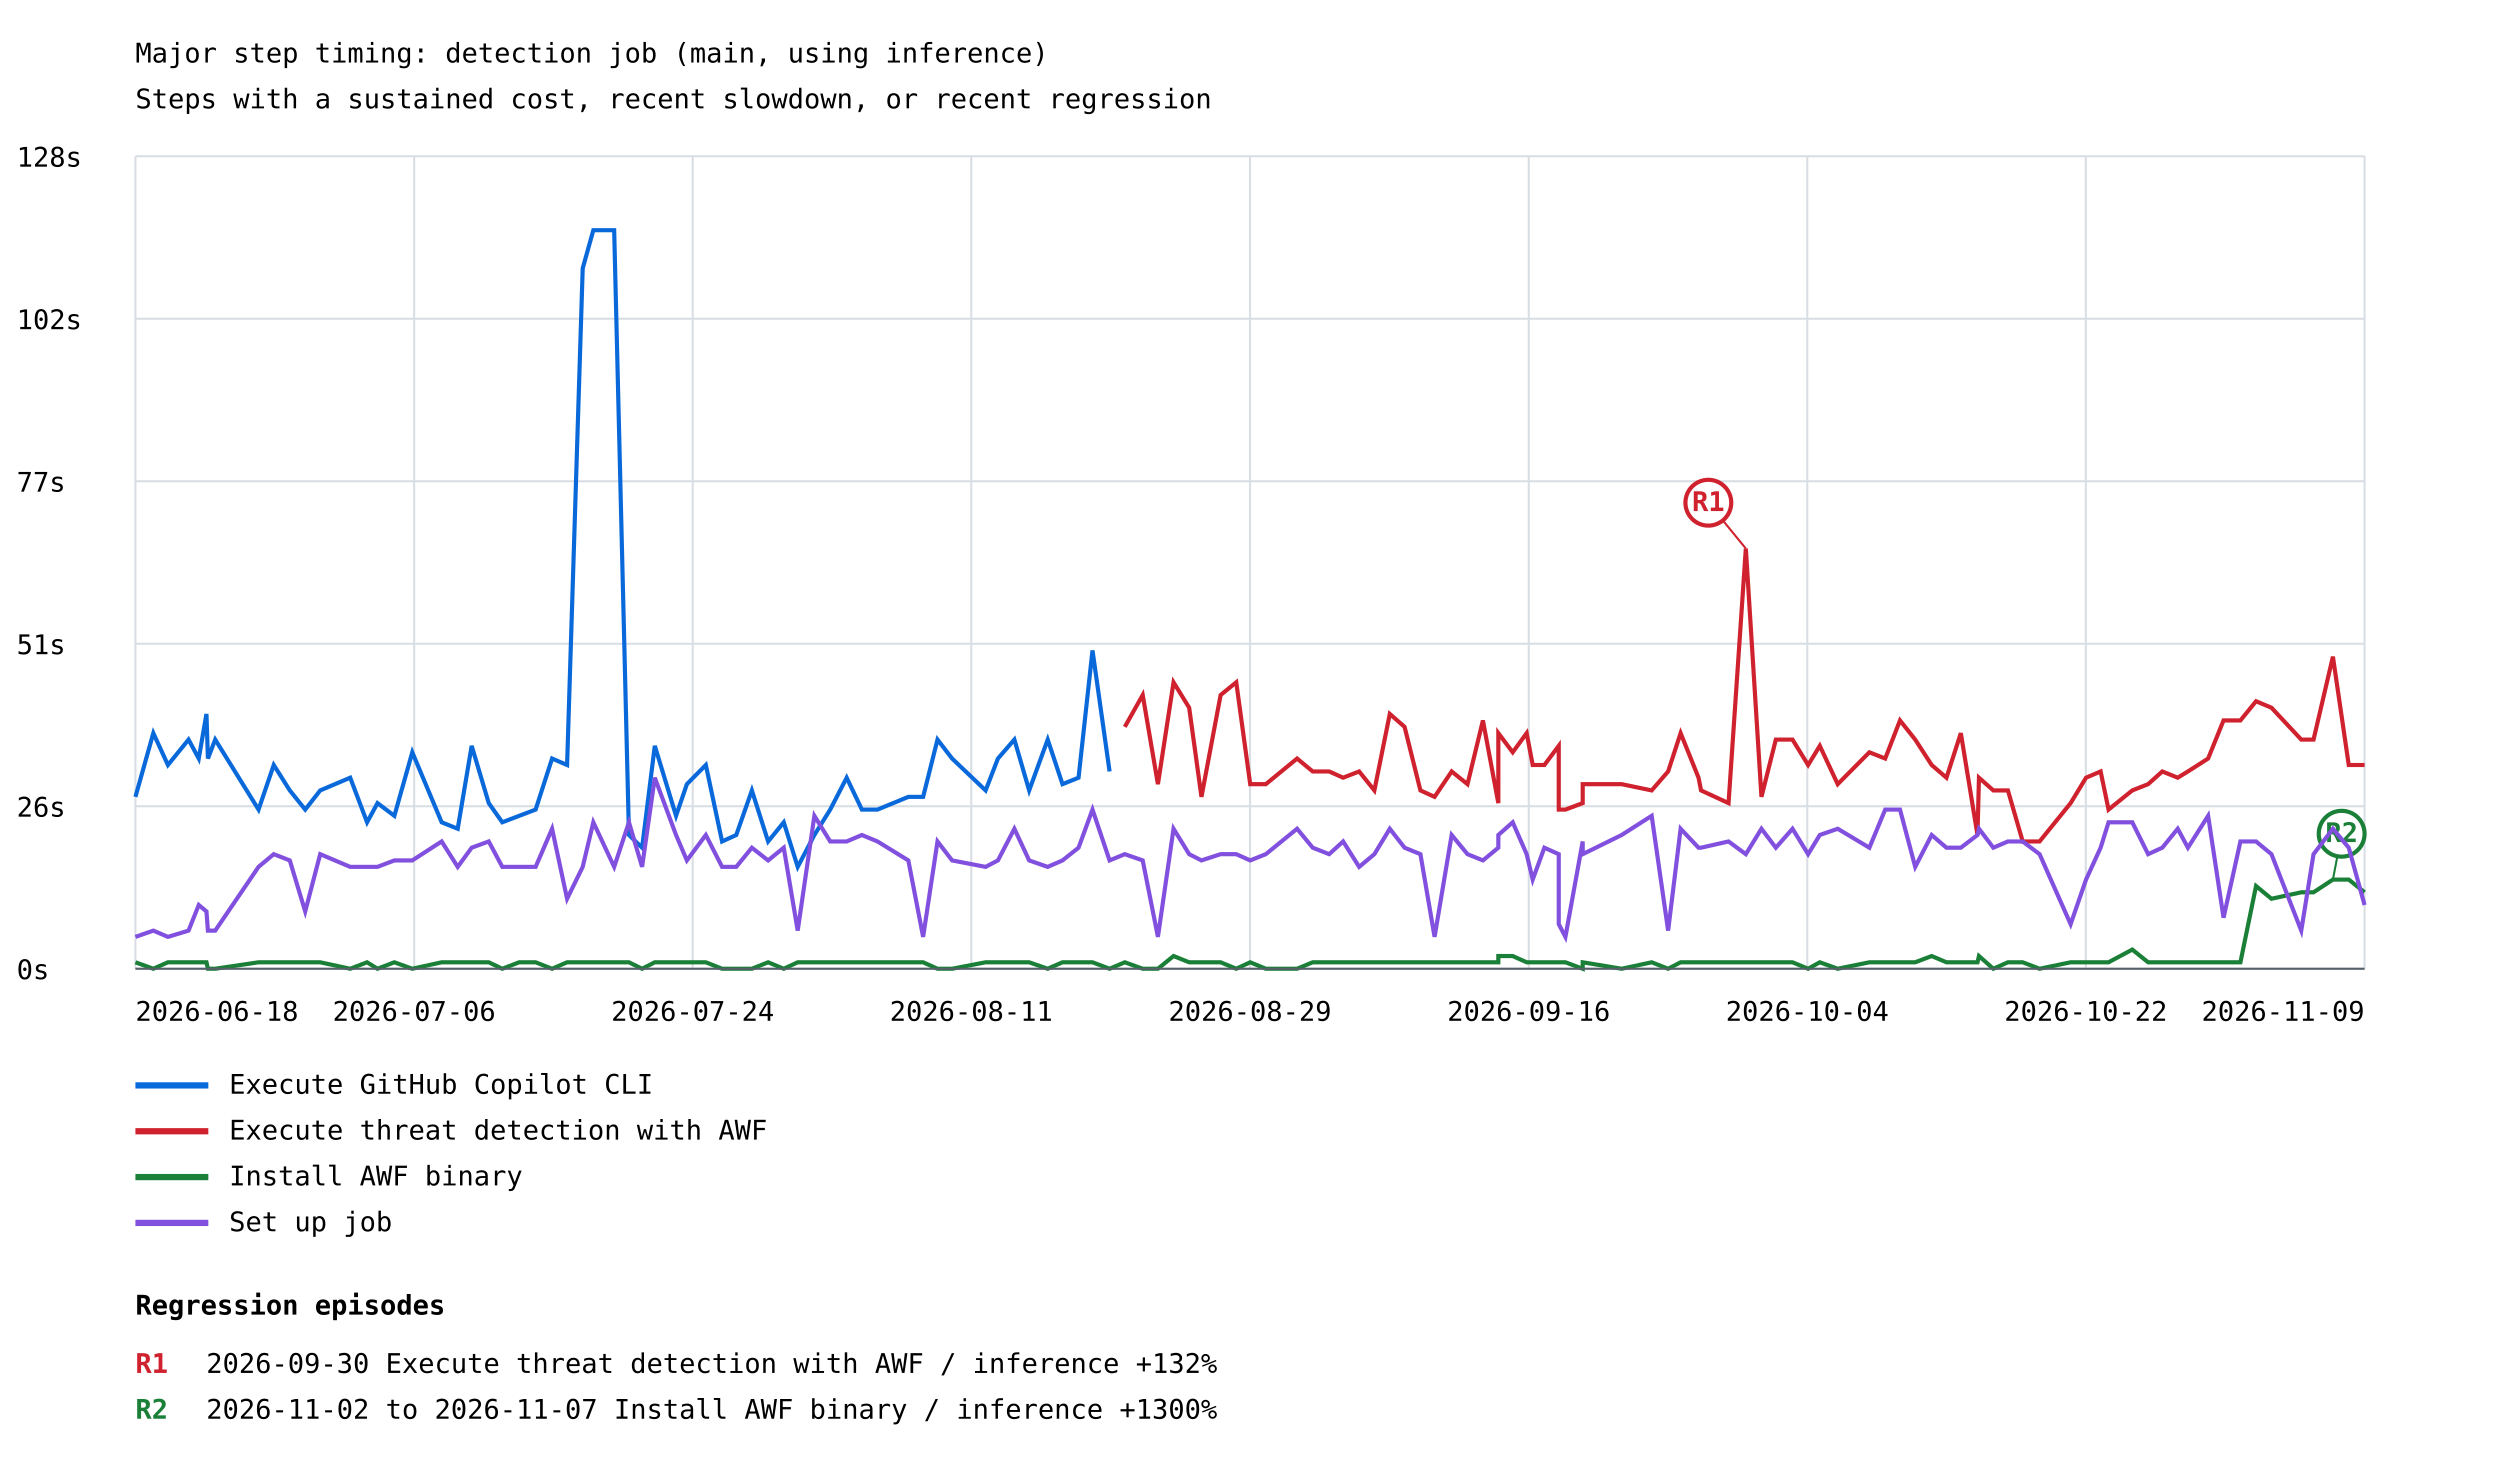
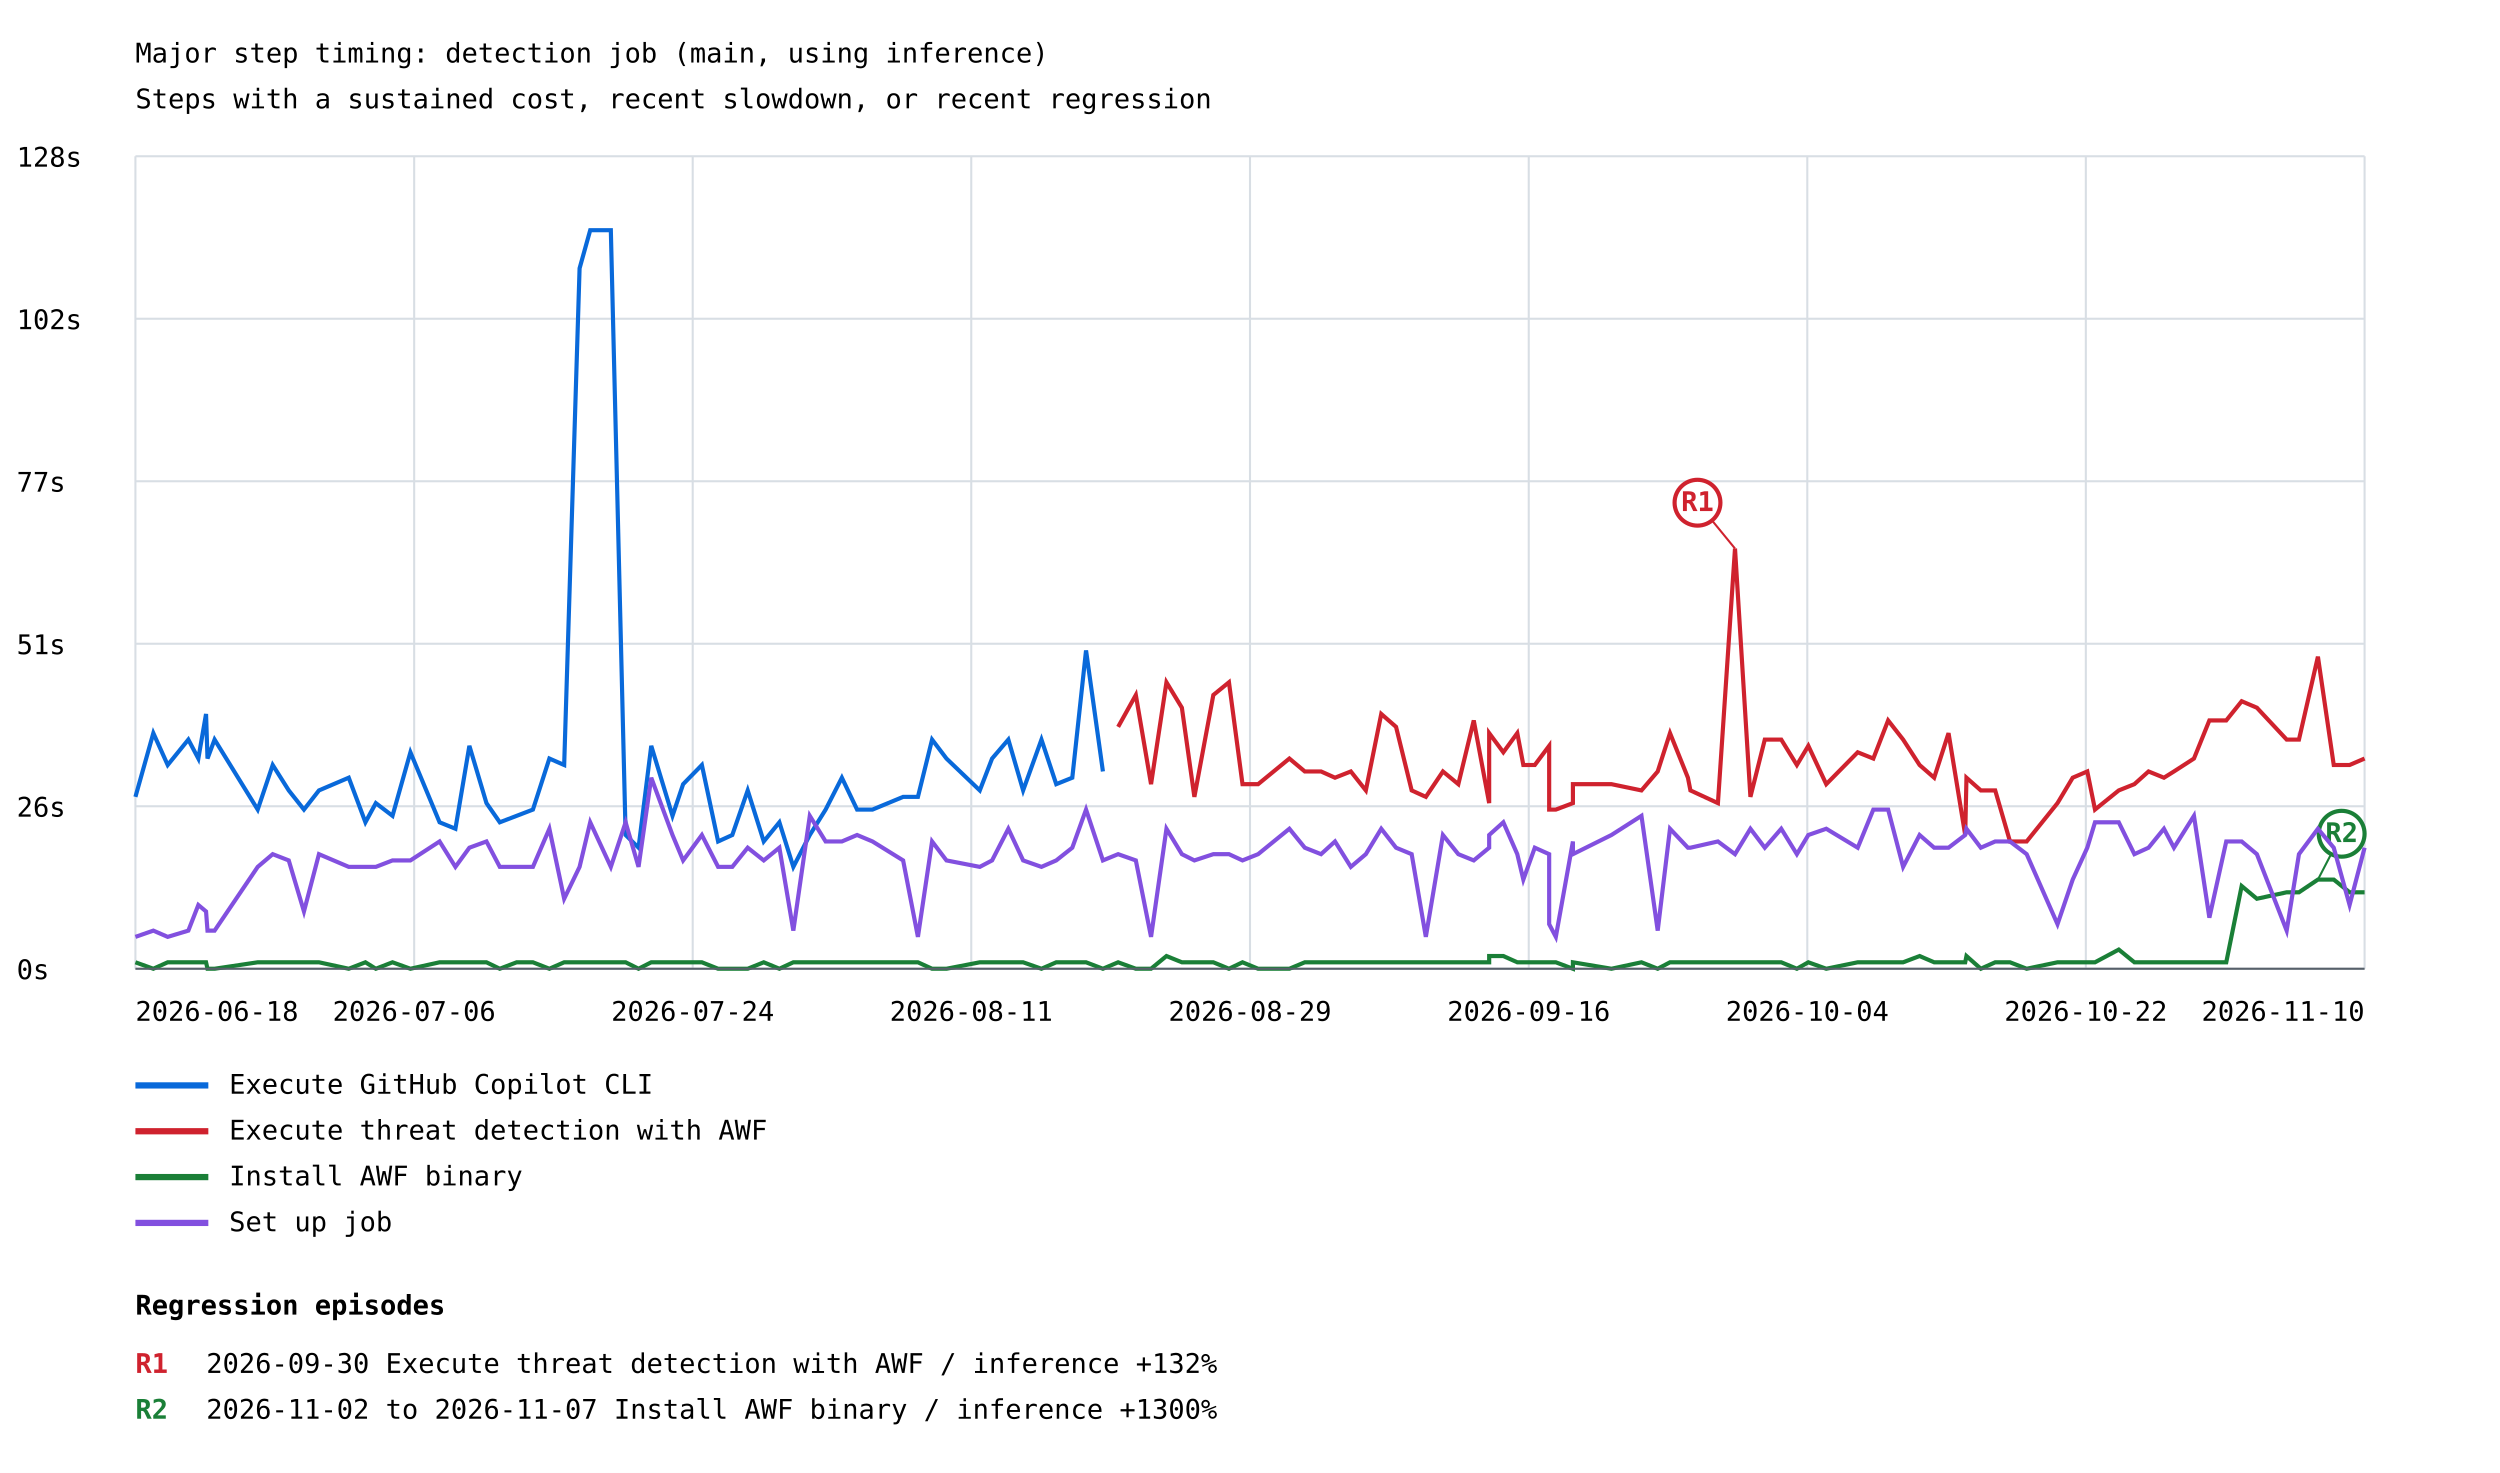
<svg xmlns="http://www.w3.org/2000/svg" width="1200" height="707" viewBox="0 0 1200 707">
  <rect width="100%" height="100%" fill="white" />
  <style>text{font-family:ui-monospace,monospace;font-size:13px}.axis{stroke:#57606a;stroke-width:1}.grid{stroke:#d8dee4;stroke-width:1}</style>
  <text x="65" y="30" font-size="20">Major step timing: detection job (main, using inference)</text>
  <text x="65" y="52">Steps with a sustained cost, recent slowdown, or recent regression</text>
  <line class="grid" x1="65" y1="465.0" x2="1135" y2="465.0" />
  <text x="8" y="470.0">0s</text>
  <line class="grid" x1="65" y1="387.0" x2="1135" y2="387.0" />
  <text x="8" y="392.0">26s</text>
  <line class="grid" x1="65" y1="309.0" x2="1135" y2="309.0" />
  <text x="8" y="314.0">51s</text>
  <line class="grid" x1="65" y1="231.0" x2="1135" y2="231.0" />
  <text x="8" y="236.0">77s</text>
  <line class="grid" x1="65" y1="153.0" x2="1135" y2="153.0" />
  <text x="8" y="158.0">102s</text>
  <line class="grid" x1="65" y1="75.0" x2="1135" y2="75.0" />
  <text x="8" y="80.0">128s</text>
  <line class="grid" x1="65.0" y1="75" x2="65.0" y2="465" />
  <line class="grid" x1="198.8" y1="75" x2="198.8" y2="465" />
  <line class="grid" x1="332.5" y1="75" x2="332.5" y2="465" />
  <line class="grid" x1="466.2" y1="75" x2="466.2" y2="465" />
  <line class="grid" x1="600.0" y1="75" x2="600.0" y2="465" />
  <line class="grid" x1="733.8" y1="75" x2="733.8" y2="465" />
  <line class="grid" x1="867.5" y1="75" x2="867.5" y2="465" />
  <line class="grid" x1="1001.2" y1="75" x2="1001.2" y2="465" />
  <line class="grid" x1="1135.0" y1="75" x2="1135.0" y2="465" />
-   <polyline points="65.0,382.5 73.6,351.9 80.6,367.2 90.5,355.0 95.4,364.1 99.1,342.7 99.8,364.1 103.3,355.0 124.1,388.6 131.4,367.2 139.1,379.4 146.5,388.6 153.7,379.4 168.1,373.3 176.2,394.7 181.2,385.5 189.3,391.6 197.9,361.1 212.0,394.7 219.7,397.8 226.4,358.0 234.6,385.5 241.1,394.7 249.2,391.6 257.1,388.6 265.0,364.1 272.2,367.2 279.7,128.8 284.8,110.5 294.8,110.5 301.9,400.8 308.2,406.9 314.3,358.0 324.5,391.6 329.7,376.4 338.8,367.2 346.6,403.9 353.4,400.8 360.9,379.4 368.7,403.9 376.2,394.7 382.9,416.1 390.9,400.8 398.5,388.6 406.4,373.3 413.7,388.6 421.2,388.6 436.0,382.5 443.1,382.5 450.0,355.0 457.0,364.1 473.1,379.4 479.0,364.1 486.9,355.0 494.0,379.4 502.9,355.0 510.0,376.4 517.7,373.3 524.4,312.2 532.6,370.3" fill="none" stroke="#0969da" stroke-width="2" />
+   <polyline points="65.0,382.5 73.6,351.9 80.5,367.2 90.4,355.0 95.2,364.1 98.9,342.7 99.6,364.1 103.0,355.0 123.7,388.6 130.9,367.2 138.6,379.4 145.9,388.6 153.1,379.4 167.4,373.3 175.4,394.7 180.4,385.5 188.4,391.6 197.0,361.1 211.0,394.7 218.6,397.8 225.3,358.0 233.5,385.5 239.9,394.7 248.0,391.6 255.8,388.6 263.7,364.1 270.8,367.2 278.2,128.8 283.3,110.5 293.2,110.5 300.3,400.8 306.5,406.9 312.6,358.0 322.8,391.6 327.9,376.4 336.9,367.2 344.7,403.9 351.5,400.8 358.9,379.4 366.6,403.9 374.1,394.7 380.8,416.1 388.7,400.8 396.3,388.6 404.1,373.3 411.4,388.6 418.8,388.6 433.5,382.5 440.6,382.5 447.4,355.0 454.3,364.1 470.3,379.4 476.2,364.1 484.0,355.0 491.1,379.4 499.9,355.0 507.0,376.4 514.7,373.3 521.3,312.2 529.4,370.3" fill="none" stroke="#0969da" stroke-width="2" />
  <line x1="65" y1="521" x2="100" y2="521" stroke="#0969da" stroke-width="3" />
  <text x="110" y="525">Execute GitHub Copilot CLI</text>
-   <polyline points="539.9,348.9 548.5,333.6 555.8,376.4 563.3,327.5 570.8,339.7 576.7,382.5 585.9,333.6 593.4,327.5 600.1,376.4 607.6,376.4 622.6,364.1 630.1,370.3 638.0,370.3 644.7,373.3 652.4,370.3 659.7,379.4 667.1,342.7 674.2,348.9 681.8,379.4 688.6,382.5 696.8,370.3 704.4,376.4 711.8,345.8 719.2,385.5 719.2,351.9 726.1,361.1 732.8,351.9 735.7,367.2 741.3,367.2 748.2,358.0 748.2,388.6 751.4,388.6 759.7,385.5 759.7,376.4 778.4,376.4 792.8,379.4 800.7,370.3 806.7,351.9 815.3,373.3 816.5,379.4 829.7,385.5 838.0,263.3 845.5,382.5 852.4,355.0 860.4,355.0 867.9,367.2 873.5,358.0 882.1,376.4 897.3,361.1 904.9,364.1 912.0,345.8 919.3,355.0 927.2,367.2 934.3,373.3 941.2,351.9 949.2,400.8 949.9,373.3 956.8,379.4 963.8,379.4 970.9,403.9 979.0,403.9 993.9,385.5 1001.3,373.3 1008.3,370.3 1012.1,388.6 1023.5,379.4 1031.1,376.4 1037.9,370.3 1045.3,373.3 1050.2,370.3 1059.9,364.1 1067.3,345.8 1075.4,345.8 1082.9,336.6 1090.3,339.7 1104.6,355.0 1110.5,355.0 1119.8,315.2 1127.4,367.2 1135.0,367.2" fill="none" stroke="#cf222e" stroke-width="2" />
-   <line x1="838.0" y1="263.3" x2="820.0" y2="241.3" stroke="#cf222e" stroke-width="1" />
-   <circle cx="820.0" cy="241.3" r="11" fill="white" stroke="#cf222e" stroke-width="2" />
-   <text x="820.0" y="245.3" fill="#cf222e" font-size="10" font-weight="bold" text-anchor="middle">R1</text>
+   <polyline points="536.7,348.9 545.2,333.6 552.5,376.4 559.9,327.5 567.3,339.7 573.3,382.5 582.4,333.6 589.9,327.5 596.4,376.4 603.9,376.4 618.9,364.1 626.3,370.3 634.1,370.3 640.8,373.3 648.4,370.3 655.6,379.4 663.0,342.7 670.1,348.9 677.6,379.4 684.4,382.5 692.6,370.3 700.0,376.4 707.4,345.8 714.8,385.5 714.8,351.9 721.6,361.1 728.3,351.9 731.2,367.2 736.7,367.2 743.6,358.0 743.6,388.6 746.8,388.6 755.0,385.5 755.0,376.4 773.5,376.4 787.9,379.4 795.7,370.3 801.6,351.9 810.2,373.3 811.4,379.4 824.6,385.5 832.8,263.3 840.2,382.5 847.1,355.0 855.0,355.0 862.5,367.2 868.0,358.0 876.6,376.4 891.7,361.1 899.2,364.1 906.3,345.8 913.5,355.0 921.4,367.2 928.4,373.3 935.3,351.9 943.3,400.8 943.9,373.3 950.8,379.4 957.7,379.4 964.8,403.9 972.8,403.9 987.6,385.5 994.9,373.3 1001.9,370.3 1005.6,388.6 1017.0,379.4 1024.5,376.4 1031.3,370.3 1038.7,373.3 1043.5,370.3 1053.1,364.1 1060.5,345.8 1068.6,345.8 1076.0,336.6 1083.3,339.7 1097.6,355.0 1103.5,355.0 1112.6,315.2 1120.2,367.2 1127.8,367.2 1135.0,364.1" fill="none" stroke="#cf222e" stroke-width="2" />
+   <line x1="832.8" y1="263.3" x2="814.8" y2="241.3" stroke="#cf222e" stroke-width="1" />
+   <circle cx="814.8" cy="241.3" r="11" fill="white" stroke="#cf222e" stroke-width="2" />
+   <text x="814.8" y="245.3" fill="#cf222e" font-size="10" font-weight="bold" text-anchor="middle">R1</text>
  <line x1="65" y1="543" x2="100" y2="543" stroke="#cf222e" stroke-width="3" />
  <text x="110" y="547">Execute threat detection with AWF</text>
-   <polyline points="65.0,461.9 73.6,465.0 80.6,461.9 90.5,461.9 95.4,461.9 99.1,461.9 99.8,465.0 103.3,465.0 124.1,461.9 131.4,461.9 139.1,461.9 146.5,461.9 153.7,461.9 168.1,465.0 176.2,461.9 181.2,465.0 189.3,461.9 197.9,465.0 212.0,461.9 219.7,461.9 226.4,461.9 234.6,461.9 241.1,465.0 249.2,461.9 257.1,461.9 265.0,465.0 272.2,461.9 279.7,461.9 284.8,461.9 294.8,461.9 301.9,461.9 308.2,465.0 314.3,461.9 324.5,461.9 329.7,461.9 338.8,461.9 346.6,465.0 353.4,465.0 360.9,465.0 368.7,461.9 376.2,465.0 382.9,461.9 390.9,461.9 398.5,461.9 406.4,461.9 413.7,461.9 421.2,461.9 436.0,461.9 443.1,461.9 450.0,465.0 457.0,465.0 473.1,461.9 479.0,461.9 486.9,461.9 494.0,461.9 502.9,465.0 510.0,461.9 517.7,461.9 524.4,461.9 532.6,465.0 539.9,461.9 548.5,465.0 555.8,465.0 563.3,458.9 570.8,461.9 576.7,461.9 585.9,461.9 593.4,465.0 600.1,461.9 607.6,465.0 622.6,465.0 630.1,461.9 638.0,461.9 644.7,461.9 652.4,461.9 659.7,461.9 667.1,461.9 674.2,461.9 681.8,461.9 688.6,461.9 696.8,461.9 704.4,461.9 711.8,461.9 719.2,461.9 719.2,458.9 726.1,458.9 732.8,461.9 735.7,461.9 741.3,461.9 748.2,461.9 748.2,461.9 751.4,461.9 759.7,465.0 759.7,461.9 778.4,465.0 792.8,461.9 800.7,465.0 806.7,461.9 815.3,461.9 816.5,461.9 829.7,461.9 838.0,461.9 845.5,461.9 852.4,461.9 860.4,461.9 867.9,465.0 873.5,461.9 882.1,465.0 897.3,461.9 904.9,461.9 912.0,461.9 919.3,461.9 927.2,458.9 934.3,461.9 941.2,461.9 949.2,461.9 949.9,458.9 956.8,465.0 963.8,461.9 970.9,461.9 979.0,465.0 993.9,461.9 1001.3,461.9 1008.3,461.9 1012.1,461.9 1023.5,455.8 1031.1,461.9 1037.9,461.9 1045.3,461.9 1050.2,461.9 1059.9,461.9 1067.3,461.9 1075.4,461.9 1082.9,425.3 1090.3,431.4 1104.6,428.3 1110.5,428.3 1119.8,422.2 1127.4,422.2 1135.0,428.3" fill="none" stroke="#1a7f37" stroke-width="2" />
-   <line x1="1119.8" y1="422.2" x2="1124.0" y2="400.2" stroke="#1a7f37" stroke-width="1" />
+   <polyline points="65.0,461.9 73.6,465.0 80.5,461.9 90.4,461.9 95.2,461.9 98.9,461.9 99.6,465.0 103.0,465.0 123.7,461.9 130.9,461.9 138.6,461.9 145.9,461.9 153.1,461.9 167.4,465.0 175.4,461.9 180.4,465.0 188.4,461.9 197.0,465.0 211.0,461.9 218.6,461.9 225.3,461.9 233.5,461.9 239.9,465.0 248.0,461.9 255.8,461.9 263.7,465.0 270.8,461.9 278.2,461.9 283.3,461.9 293.2,461.9 300.3,461.9 306.5,465.0 312.6,461.9 322.8,461.9 327.9,461.9 336.9,461.9 344.7,465.0 351.5,465.0 358.9,465.0 366.6,461.9 374.1,465.0 380.8,461.9 388.7,461.9 396.3,461.9 404.1,461.9 411.4,461.9 418.8,461.9 433.5,461.9 440.6,461.9 447.4,465.0 454.3,465.0 470.3,461.9 476.2,461.9 484.0,461.9 491.1,461.9 499.9,465.0 507.0,461.9 514.7,461.9 521.3,461.9 529.4,465.0 536.7,461.9 545.2,465.0 552.5,465.0 559.9,458.9 567.3,461.9 573.3,461.9 582.4,461.9 589.9,465.0 596.4,461.9 603.9,465.0 618.9,465.0 626.3,461.9 634.1,461.9 640.8,461.9 648.4,461.9 655.6,461.9 663.0,461.9 670.1,461.9 677.6,461.9 684.4,461.9 692.6,461.9 700.0,461.9 707.4,461.9 714.8,461.9 714.8,458.9 721.6,458.9 728.3,461.9 731.2,461.9 736.7,461.9 743.6,461.9 743.6,461.9 746.8,461.9 755.0,465.0 755.0,461.9 773.5,465.0 787.9,461.9 795.7,465.0 801.6,461.9 810.2,461.9 811.4,461.9 824.6,461.9 832.8,461.9 840.2,461.9 847.1,461.9 855.0,461.9 862.5,465.0 868.0,461.9 876.6,465.0 891.7,461.9 899.2,461.9 906.3,461.9 913.5,461.9 921.4,458.9 928.4,461.9 935.3,461.9 943.3,461.9 943.9,458.9 950.8,465.0 957.7,461.9 964.8,461.9 972.8,465.0 987.6,461.9 994.9,461.9 1001.9,461.9 1005.6,461.9 1017.0,455.8 1024.5,461.9 1031.3,461.9 1038.7,461.9 1043.5,461.9 1053.1,461.9 1060.5,461.9 1068.6,461.9 1076.0,425.3 1083.3,431.4 1097.6,428.3 1103.5,428.3 1112.6,422.2 1120.2,422.2 1127.8,428.3 1135.0,428.3" fill="none" stroke="#1a7f37" stroke-width="2" />
+   <line x1="1112.6" y1="422.2" x2="1124.0" y2="400.2" stroke="#1a7f37" stroke-width="1" />
  <circle cx="1124.0" cy="400.2" r="11" fill="white" stroke="#1a7f37" stroke-width="2" />
  <text x="1124.0" y="404.2" fill="#1a7f37" font-size="10" font-weight="bold" text-anchor="middle">R2</text>
  <line x1="65" y1="565" x2="100" y2="565" stroke="#1a7f37" stroke-width="3" />
  <text x="110" y="569">Install AWF binary</text>
-   <polyline points="65.0,449.7 73.6,446.7 80.6,449.7 90.5,446.7 95.4,434.4 99.1,437.5 99.8,446.7 103.3,446.7 124.1,416.1 131.4,410.0 139.1,413.0 146.5,437.5 153.7,410.0 168.1,416.1 176.2,416.1 181.2,416.1 189.3,413.0 197.9,413.0 212.0,403.9 219.7,416.1 226.4,406.9 234.6,403.9 241.1,416.1 249.2,416.1 257.1,416.1 265.0,397.8 272.2,431.4 279.7,416.1 284.8,394.7 294.8,416.1 301.9,394.7 308.2,416.1 314.3,373.3 324.5,400.8 329.7,413.0 338.8,400.8 346.6,416.1 353.4,416.1 360.9,406.9 368.7,413.0 376.2,406.9 382.9,446.7 390.9,391.6 398.5,403.9 406.4,403.9 413.7,400.8 421.2,403.9 436.0,413.0 443.1,449.7 450.0,403.9 457.0,413.0 473.1,416.1 479.0,413.0 486.9,397.8 494.0,413.0 502.9,416.1 510.0,413.0 517.7,406.9 524.4,388.6 532.6,413.0 539.9,410.0 548.5,413.0 555.8,449.7 563.3,397.8 570.8,410.0 576.7,413.0 585.9,410.0 593.4,410.0 600.1,413.0 607.6,410.0 622.6,397.8 630.1,406.9 638.0,410.0 644.7,403.9 652.4,416.1 659.7,410.0 667.1,397.8 674.2,406.9 681.8,410.0 688.6,449.7 696.8,400.8 704.4,410.0 711.8,413.0 719.2,406.9 719.2,400.8 726.1,394.7 732.8,410.0 735.7,422.2 741.3,406.9 748.2,410.0 748.2,443.6 751.4,449.7 759.7,403.9 759.7,410.0 778.4,400.8 792.8,391.6 800.7,446.7 806.7,397.8 815.3,406.9 816.5,406.9 829.7,403.9 838.0,410.0 845.5,397.8 852.4,406.9 860.4,397.8 867.9,410.0 873.5,400.8 882.1,397.8 897.3,406.9 904.9,388.6 912.0,388.6 919.3,416.1 927.2,400.8 934.3,406.9 941.2,406.9 949.2,400.8 949.9,397.8 956.8,406.9 963.8,403.9 970.9,403.9 979.0,410.0 993.9,443.6 1001.3,422.2 1008.3,406.9 1012.1,394.7 1023.5,394.7 1031.1,410.0 1037.9,406.9 1045.3,397.8 1050.2,406.9 1059.9,391.6 1067.3,440.5 1075.4,403.9 1082.9,403.9 1090.3,410.0 1104.6,446.7 1110.5,410.0 1119.8,397.8 1127.4,406.9 1135.0,434.4" fill="none" stroke="#8250df" stroke-width="2" />
+   <polyline points="65.0,449.7 73.6,446.7 80.5,449.7 90.4,446.7 95.2,434.4 98.9,437.5 99.6,446.7 103.0,446.7 123.7,416.1 130.9,410.0 138.6,413.0 145.9,437.5 153.1,410.0 167.4,416.1 175.4,416.1 180.4,416.1 188.4,413.0 197.0,413.0 211.0,403.9 218.6,416.1 225.3,406.9 233.5,403.9 239.9,416.1 248.0,416.1 255.8,416.1 263.7,397.8 270.8,431.4 278.2,416.1 283.3,394.7 293.2,416.1 300.3,394.7 306.5,416.1 312.6,373.3 322.8,400.8 327.9,413.0 336.9,400.8 344.7,416.1 351.5,416.1 358.9,406.9 366.6,413.0 374.1,406.9 380.8,446.7 388.7,391.6 396.3,403.9 404.1,403.9 411.4,400.8 418.8,403.9 433.5,413.0 440.6,449.7 447.4,403.9 454.3,413.0 470.3,416.1 476.2,413.0 484.0,397.8 491.1,413.0 499.9,416.1 507.0,413.0 514.7,406.9 521.3,388.6 529.4,413.0 536.7,410.0 545.2,413.0 552.5,449.7 559.9,397.8 567.3,410.0 573.3,413.0 582.4,410.0 589.9,410.0 596.4,413.0 603.9,410.0 618.9,397.8 626.3,406.9 634.1,410.0 640.8,403.9 648.4,416.1 655.6,410.0 663.0,397.8 670.1,406.9 677.6,410.0 684.4,449.7 692.6,400.8 700.0,410.0 707.4,413.0 714.8,406.9 714.8,400.8 721.6,394.7 728.3,410.0 731.2,422.2 736.7,406.9 743.6,410.0 743.6,443.6 746.8,449.7 755.0,403.9 755.0,410.0 773.5,400.8 787.9,391.6 795.7,446.7 801.6,397.8 810.2,406.9 811.4,406.9 824.6,403.9 832.8,410.0 840.2,397.8 847.1,406.9 855.0,397.8 862.5,410.0 868.0,400.8 876.6,397.8 891.7,406.9 899.2,388.6 906.3,388.6 913.5,416.1 921.4,400.8 928.4,406.9 935.3,406.9 943.3,400.8 943.9,397.8 950.8,406.9 957.7,403.9 964.8,403.9 972.8,410.0 987.6,443.6 994.9,422.2 1001.9,406.9 1005.6,394.7 1017.0,394.7 1024.5,410.0 1031.3,406.9 1038.7,397.8 1043.5,406.9 1053.1,391.6 1060.5,440.5 1068.6,403.9 1076.0,403.9 1083.3,410.0 1097.6,446.7 1103.5,410.0 1112.6,397.8 1120.2,406.9 1127.8,434.4 1135.0,406.9" fill="none" stroke="#8250df" stroke-width="2" />
  <line x1="65" y1="587" x2="100" y2="587" stroke="#8250df" stroke-width="3" />
  <text x="110" y="591">Set up job</text>
  <text x="65.0" y="490" text-anchor="start">2026-06-18</text>
  <text x="198.8" y="490" text-anchor="middle">2026-07-06</text>
  <text x="332.5" y="490" text-anchor="middle">2026-07-24</text>
  <text x="466.2" y="490" text-anchor="middle">2026-08-11</text>
  <text x="600.0" y="490" text-anchor="middle">2026-08-29</text>
  <text x="733.8" y="490" text-anchor="middle">2026-09-16</text>
  <text x="867.5" y="490" text-anchor="middle">2026-10-04</text>
  <text x="1001.2" y="490" text-anchor="middle">2026-10-22</text>
-   <text x="1135.0" y="490" text-anchor="end">2026-11-09</text>
+   <text x="1135.0" y="490" text-anchor="end">2026-11-10</text>
  <line class="axis" x1="65" y1="465" x2="1135" y2="465" />
  <text x="65" y="631" font-size="16" font-weight="bold">Regression episodes</text>
  <text x="65" y="659" fill="#cf222e" font-weight="bold">R1</text>
  <text x="99" y="659">2026-09-30  Execute threat detection with AWF / inference  +132%</text>
  <text x="65" y="681" fill="#1a7f37" font-weight="bold">R2</text>
  <text x="99" y="681">2026-11-02 to 2026-11-07  Install AWF binary / inference  +1300%</text>
</svg>
